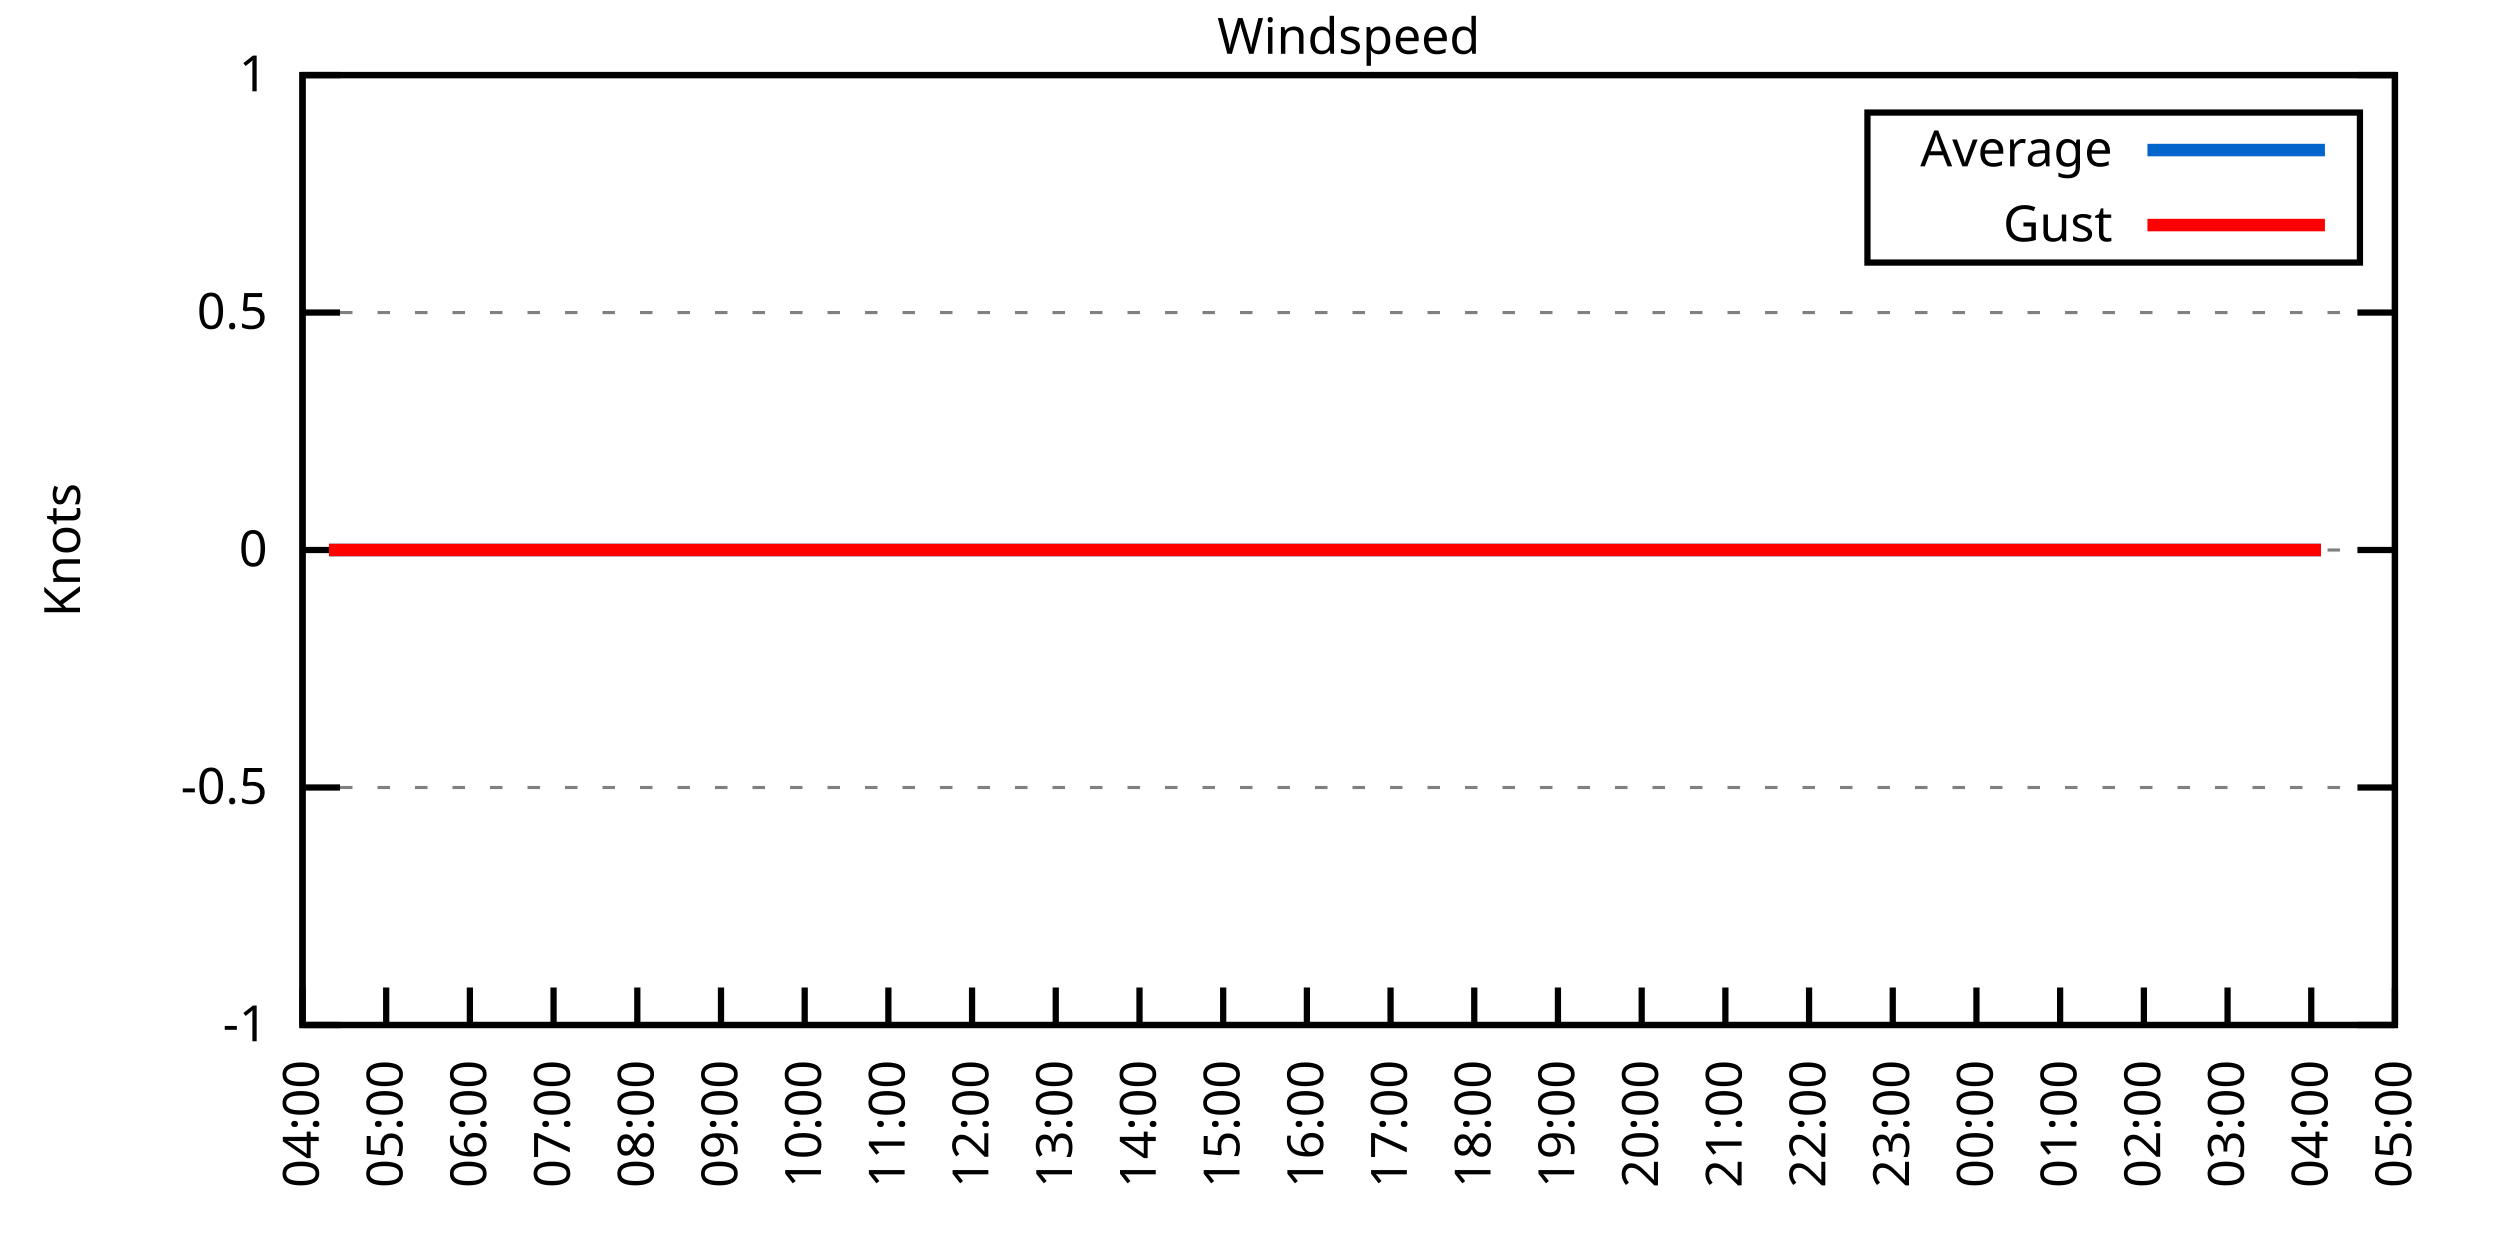
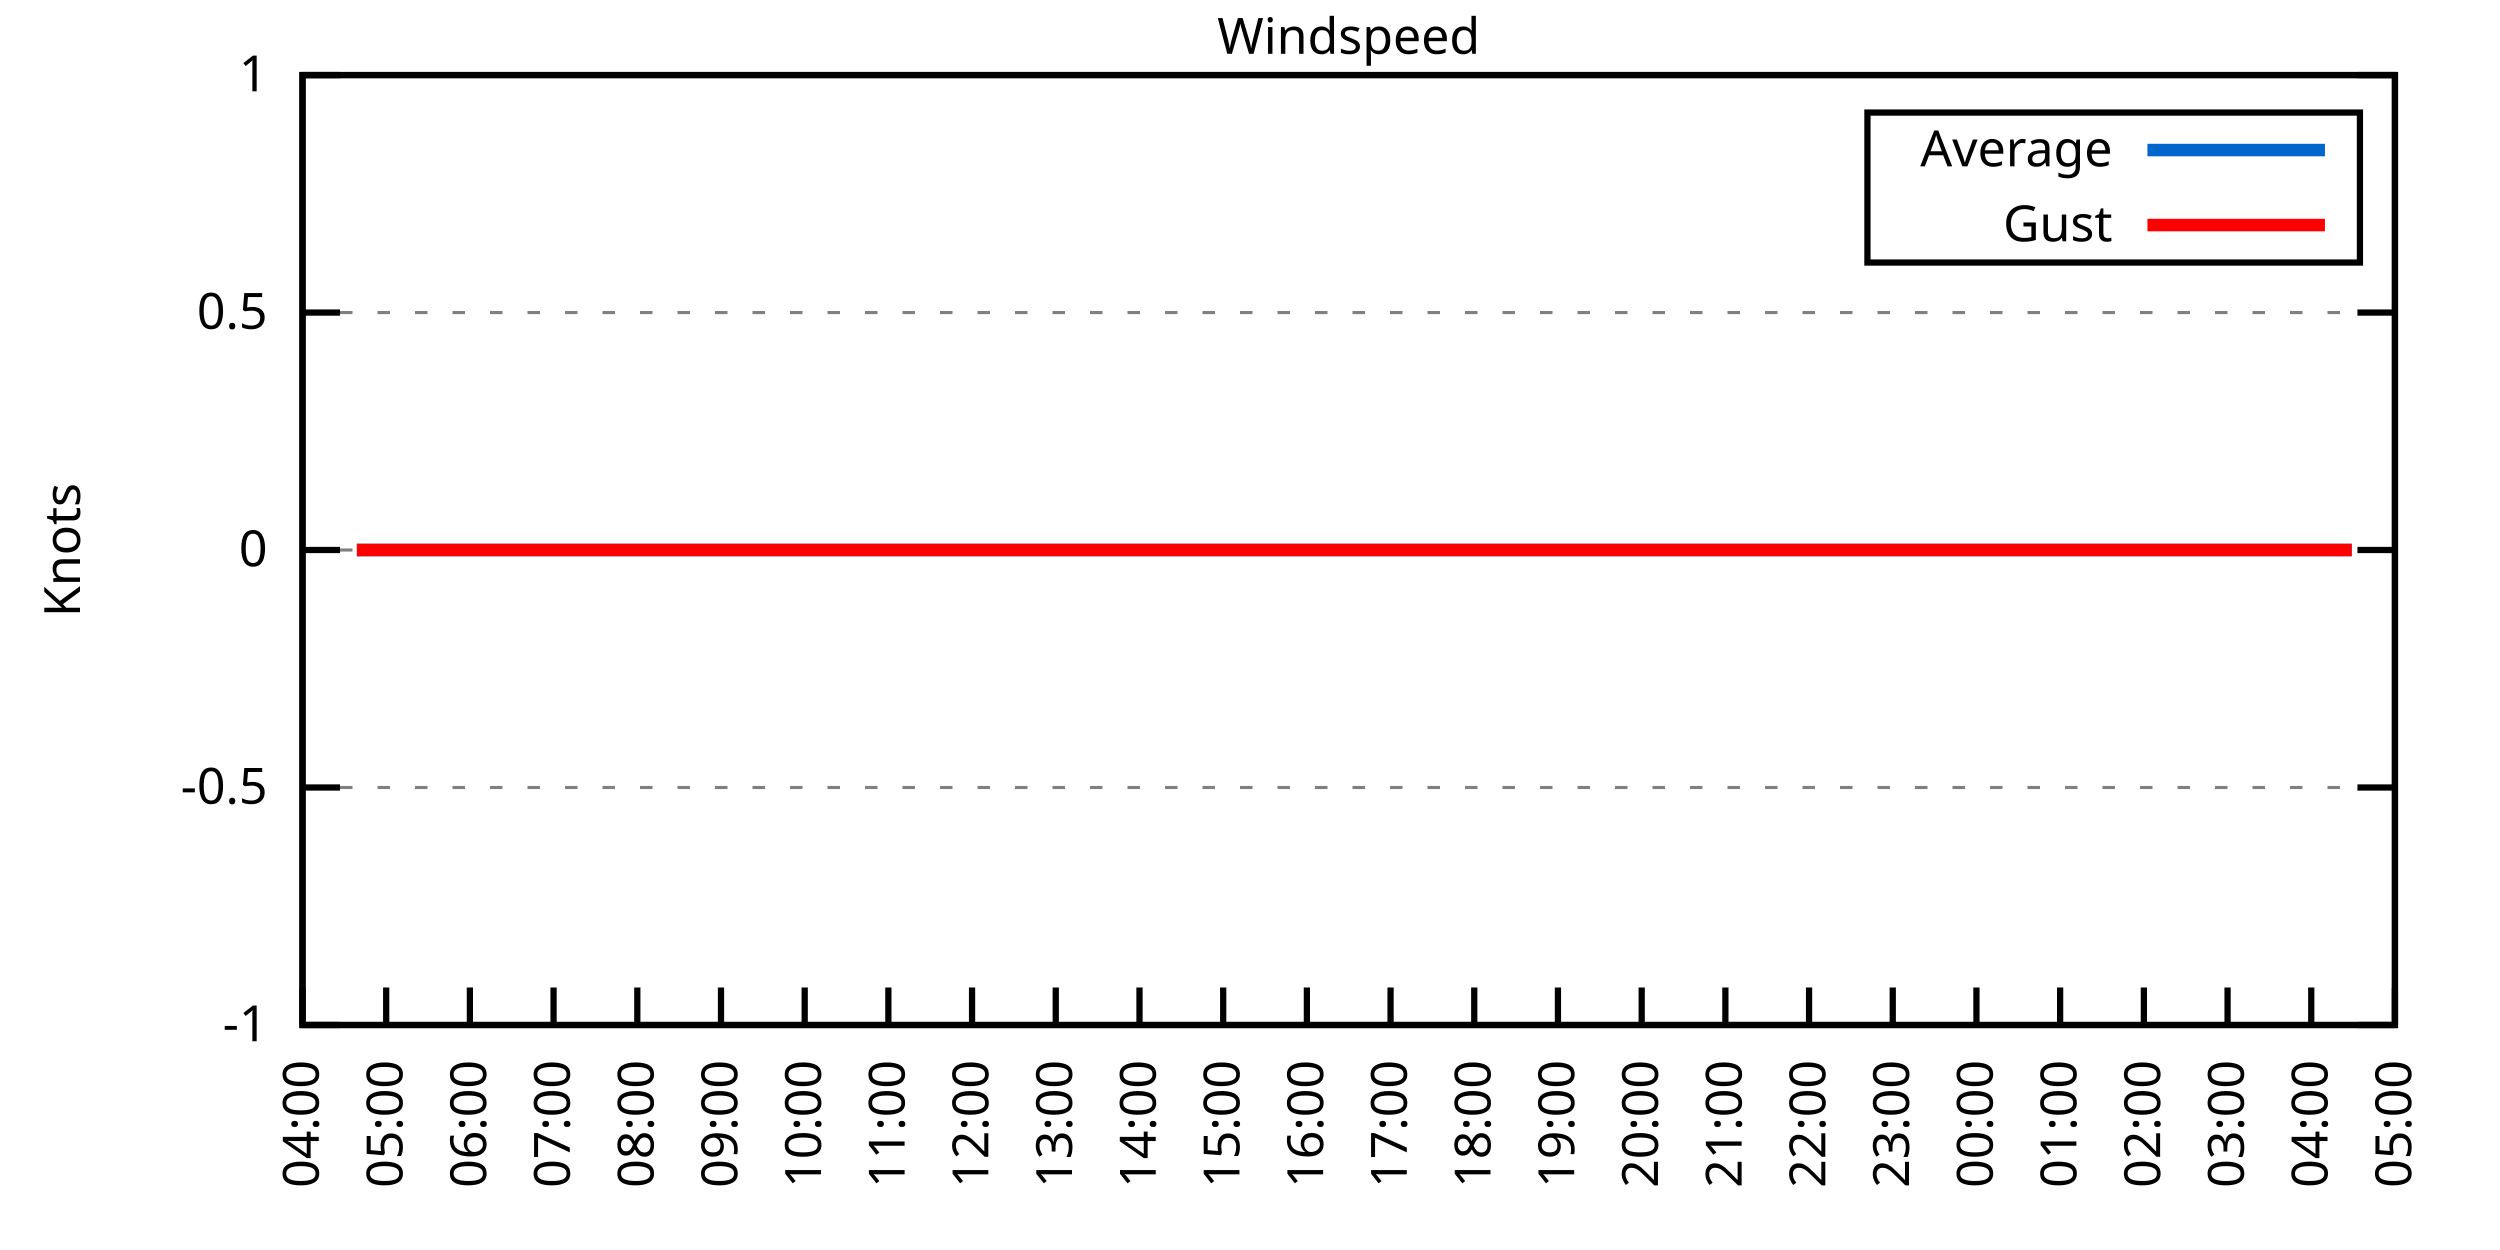
<svg xmlns="http://www.w3.org/2000/svg" xmlns:xlink="http://www.w3.org/1999/xlink" width="400" height="200" viewBox="0 0 400 200">
  <g id="gnuplot_canvas">
    <rect x="0" y="0" width="400" height="200" fill="none" />
    <defs>
      <circle id="gpDot" r="0.5" stroke-width="0.5" stroke="currentColor" />
      <path id="gpPt0" stroke-width="0.333" stroke="currentColor" d="M-1,0 h2 M0,-1 v2" />
      <path id="gpPt1" stroke-width="0.333" stroke="currentColor" d="M-1,-1 L1,1 M1,-1 L-1,1" />
      <path id="gpPt2" stroke-width="0.333" stroke="currentColor" d="M-1,0 L1,0 M0,-1 L0,1 M-1,-1 L1,1 M-1,1 L1,-1" />
      <rect id="gpPt3" stroke-width="0.333" stroke="currentColor" x="-1" y="-1" width="2" height="2" />
      <rect id="gpPt4" stroke-width="0.333" stroke="currentColor" fill="currentColor" x="-1" y="-1" width="2" height="2" />
      <circle id="gpPt5" stroke-width="0.333" stroke="currentColor" cx="0" cy="0" r="1" />
      <use xlink:href="#gpPt5" id="gpPt6" fill="currentColor" stroke="none" />
      <path id="gpPt7" stroke-width="0.333" stroke="currentColor" d="M0,-1.33 L-1.33,0.67 L1.33,0.67 z" />
      <use xlink:href="#gpPt7" id="gpPt8" fill="currentColor" stroke="none" />
      <use xlink:href="#gpPt7" id="gpPt9" stroke="currentColor" transform="rotate(180)" />
      <use xlink:href="#gpPt9" id="gpPt10" fill="currentColor" stroke="none" />
      <use xlink:href="#gpPt3" id="gpPt11" stroke="currentColor" transform="rotate(45)" />
      <use xlink:href="#gpPt11" id="gpPt12" fill="currentColor" stroke="none" />
      <path id="gpPt13" stroke-width="0.333" stroke="currentColor" d="M0,1.330 L1.265,0.411 L0.782,-1.067 L-0.782,-1.076 L-1.265,0.411 z" />
      <use xlink:href="#gpPt13" id="gpPt14" fill="currentColor" stroke="none" />
      <filter id="textbox" filterUnits="objectBoundingBox" x="0" y="0" height="1" width="1">
        <feFlood flood-color="white" flood-opacity="1" result="bgnd" />
        <feComposite in="SourceGraphic" in2="bgnd" operator="atop" />
      </filter>
      <filter id="greybox" filterUnits="objectBoundingBox" x="0" y="0" height="1" width="1">
        <feFlood flood-color="lightgrey" flood-opacity="1" result="grey" />
        <feComposite in="SourceGraphic" in2="grey" operator="atop" />
      </filter>
    </defs>
    <g fill="none" color="white" stroke="currentColor" stroke-width="1.00" stroke-linecap="butt" stroke-linejoin="miter">
</g>
    <g fill="none" color="black" stroke="currentColor" stroke-width="1.00" stroke-linecap="butt" stroke-linejoin="miter">
      <g stroke="none" shape-rendering="crispEdges">
        <polygon fill="rgb(255, 255, 255)" points="48.40,164.00 383.18,164.00 383.18,12.02 48.40,12.02 " />
      </g>
    </g>
    <g fill="none" color="black" stroke="currentColor" stroke-width="1.00" stroke-linecap="butt" stroke-linejoin="miter">
</g>
    <g fill="none" color="black" stroke="black" stroke-width="0.50" stroke-linecap="butt" stroke-linejoin="miter">
</g>
    <g fill="none" color="gray" stroke="currentColor" stroke-width="0.50" stroke-linecap="butt" stroke-linejoin="miter">
      <path stroke="gray" stroke-dasharray="2,4" class="gridline" d="M48.40,164.00 L383.19,164.00  " />
    </g>
    <g fill="none" color="gray" stroke="gray" stroke-width="1.00" stroke-linecap="butt" stroke-linejoin="miter">
</g>
    <g fill="none" color="black" stroke="currentColor" stroke-width="1.00" stroke-linecap="butt" stroke-linejoin="miter">
      <path stroke="black" d="M48.40,164.00 L54.40,164.00 M383.19,164.00 L377.19,164.00  " />
      <g transform="translate(42.80,166.60)" stroke="none" fill="black" font-family="Sans" font-size="8.00" text-anchor="end">
        <text>
          <tspan font-family="Sans">-1</tspan>
        </text>
      </g>
    </g>
    <g fill="none" color="black" stroke="currentColor" stroke-width="1.00" stroke-linecap="butt" stroke-linejoin="miter">
</g>
    <g fill="none" color="black" stroke="black" stroke-width="0.50" stroke-linecap="butt" stroke-linejoin="miter">
</g>
    <g fill="none" color="gray" stroke="currentColor" stroke-width="0.50" stroke-linecap="butt" stroke-linejoin="miter">
      <path stroke="gray" stroke-dasharray="2,4" class="gridline" d="M48.40,126.00 L383.19,126.00  " />
    </g>
    <g fill="none" color="gray" stroke="gray" stroke-width="1.00" stroke-linecap="butt" stroke-linejoin="miter">
</g>
    <g fill="none" color="black" stroke="currentColor" stroke-width="1.00" stroke-linecap="butt" stroke-linejoin="miter">
      <path stroke="black" d="M48.40,126.00 L54.40,126.00 M383.19,126.00 L377.19,126.00  " />
      <g transform="translate(42.80,128.60)" stroke="none" fill="black" font-family="Sans" font-size="8.00" text-anchor="end">
        <text>
          <tspan font-family="Sans">-0.5</tspan>
        </text>
      </g>
    </g>
    <g fill="none" color="black" stroke="currentColor" stroke-width="1.00" stroke-linecap="butt" stroke-linejoin="miter">
</g>
    <g fill="none" color="black" stroke="black" stroke-width="0.50" stroke-linecap="butt" stroke-linejoin="miter">
</g>
    <g fill="none" color="gray" stroke="currentColor" stroke-width="0.50" stroke-linecap="butt" stroke-linejoin="miter">
      <path stroke="gray" stroke-dasharray="2,4" class="gridline" d="M48.40,88.00 L383.19,88.00  " />
    </g>
    <g fill="none" color="gray" stroke="gray" stroke-width="1.00" stroke-linecap="butt" stroke-linejoin="miter">
</g>
    <g fill="none" color="black" stroke="currentColor" stroke-width="1.00" stroke-linecap="butt" stroke-linejoin="miter">
      <path stroke="black" d="M48.40,88.00 L54.40,88.00 M383.19,88.00 L377.19,88.00  " />
      <g transform="translate(42.80,90.60)" stroke="none" fill="black" font-family="Sans" font-size="8.00" text-anchor="end">
        <text>
          <tspan font-family="Sans"> 0</tspan>
        </text>
      </g>
    </g>
    <g fill="none" color="black" stroke="currentColor" stroke-width="1.00" stroke-linecap="butt" stroke-linejoin="miter">
</g>
    <g fill="none" color="black" stroke="black" stroke-width="0.50" stroke-linecap="butt" stroke-linejoin="miter">
</g>
    <g fill="none" color="gray" stroke="currentColor" stroke-width="0.50" stroke-linecap="butt" stroke-linejoin="miter">
      <path stroke="gray" stroke-dasharray="2,4" class="gridline" d="M48.40,50.01 L383.19,50.01  " />
    </g>
    <g fill="none" color="gray" stroke="gray" stroke-width="1.00" stroke-linecap="butt" stroke-linejoin="miter">
</g>
    <g fill="none" color="black" stroke="currentColor" stroke-width="1.00" stroke-linecap="butt" stroke-linejoin="miter">
      <path stroke="black" d="M48.40,50.01 L54.40,50.01 M383.19,50.01 L377.19,50.01  " />
      <g transform="translate(42.80,52.61)" stroke="none" fill="black" font-family="Sans" font-size="8.00" text-anchor="end">
        <text>
          <tspan font-family="Sans"> 0.5</tspan>
        </text>
      </g>
    </g>
    <g fill="none" color="black" stroke="currentColor" stroke-width="1.00" stroke-linecap="butt" stroke-linejoin="miter">
</g>
    <g fill="none" color="black" stroke="black" stroke-width="0.50" stroke-linecap="butt" stroke-linejoin="miter">
</g>
    <g fill="none" color="gray" stroke="currentColor" stroke-width="0.50" stroke-linecap="butt" stroke-linejoin="miter">
      <path stroke="gray" stroke-dasharray="2,4" class="gridline" d="M48.40,12.01 L383.19,12.01  " />
    </g>
    <g fill="none" color="gray" stroke="gray" stroke-width="1.00" stroke-linecap="butt" stroke-linejoin="miter">
</g>
    <g fill="none" color="black" stroke="currentColor" stroke-width="1.00" stroke-linecap="butt" stroke-linejoin="miter">
      <path stroke="black" d="M48.40,12.01 L54.40,12.01 M383.19,12.01 L377.19,12.01  " />
      <g transform="translate(42.80,14.61)" stroke="none" fill="black" font-family="Sans" font-size="8.00" text-anchor="end">
        <text>
          <tspan font-family="Sans"> 1</tspan>
        </text>
      </g>
    </g>
    <g fill="none" color="black" stroke="currentColor" stroke-width="1.00" stroke-linecap="butt" stroke-linejoin="miter">
      <path stroke="black" d="M48.40,164.00 L48.40,158.00  " />
      <g transform="translate(51.00,169.60) rotate(270.00)" stroke="none" fill="black" font-family="Sans" font-size="8.00" text-anchor="end">
        <text>
          <tspan font-family="Sans">04:00</tspan>
        </text>
      </g>
    </g>
    <g fill="none" color="black" stroke="currentColor" stroke-width="1.00" stroke-linecap="butt" stroke-linejoin="miter">
      <path stroke="black" d="M61.79,164.00 L61.79,158.00  " />
      <g transform="translate(64.39,169.60) rotate(270.00)" stroke="none" fill="black" font-family="Sans" font-size="8.00" text-anchor="end">
        <text>
          <tspan font-family="Sans">05:00</tspan>
        </text>
      </g>
    </g>
    <g fill="none" color="black" stroke="currentColor" stroke-width="1.00" stroke-linecap="butt" stroke-linejoin="miter">
      <path stroke="black" d="M75.18,164.00 L75.18,158.00  " />
      <g transform="translate(77.78,169.60) rotate(270.00)" stroke="none" fill="black" font-family="Sans" font-size="8.00" text-anchor="end">
        <text>
          <tspan font-family="Sans">06:00</tspan>
        </text>
      </g>
    </g>
    <g fill="none" color="black" stroke="currentColor" stroke-width="1.00" stroke-linecap="butt" stroke-linejoin="miter">
      <path stroke="black" d="M88.57,164.00 L88.57,158.00  " />
      <g transform="translate(91.17,169.60) rotate(270.00)" stroke="none" fill="black" font-family="Sans" font-size="8.00" text-anchor="end">
        <text>
          <tspan font-family="Sans">07:00</tspan>
        </text>
      </g>
    </g>
    <g fill="none" color="black" stroke="currentColor" stroke-width="1.00" stroke-linecap="butt" stroke-linejoin="miter">
      <path stroke="black" d="M101.97,164.00 L101.97,158.00  " />
      <g transform="translate(104.57,169.60) rotate(270.00)" stroke="none" fill="black" font-family="Sans" font-size="8.00" text-anchor="end">
        <text>
          <tspan font-family="Sans">08:00</tspan>
        </text>
      </g>
    </g>
    <g fill="none" color="black" stroke="currentColor" stroke-width="1.00" stroke-linecap="butt" stroke-linejoin="miter">
      <path stroke="black" d="M115.36,164.00 L115.36,158.00  " />
      <g transform="translate(117.96,169.60) rotate(270.00)" stroke="none" fill="black" font-family="Sans" font-size="8.00" text-anchor="end">
        <text>
          <tspan font-family="Sans">09:00</tspan>
        </text>
      </g>
    </g>
    <g fill="none" color="black" stroke="currentColor" stroke-width="1.00" stroke-linecap="butt" stroke-linejoin="miter">
      <path stroke="black" d="M128.75,164.00 L128.75,158.00  " />
      <g transform="translate(131.35,169.60) rotate(270.00)" stroke="none" fill="black" font-family="Sans" font-size="8.00" text-anchor="end">
        <text>
          <tspan font-family="Sans">10:00</tspan>
        </text>
      </g>
    </g>
    <g fill="none" color="black" stroke="currentColor" stroke-width="1.00" stroke-linecap="butt" stroke-linejoin="miter">
      <path stroke="black" d="M142.14,164.00 L142.14,158.00  " />
      <g transform="translate(144.74,169.60) rotate(270.00)" stroke="none" fill="black" font-family="Sans" font-size="8.00" text-anchor="end">
        <text>
          <tspan font-family="Sans">11:00</tspan>
        </text>
      </g>
    </g>
    <g fill="none" color="black" stroke="currentColor" stroke-width="1.00" stroke-linecap="butt" stroke-linejoin="miter">
      <path stroke="black" d="M155.53,164.00 L155.53,158.00  " />
      <g transform="translate(158.13,169.60) rotate(270.00)" stroke="none" fill="black" font-family="Sans" font-size="8.00" text-anchor="end">
        <text>
          <tspan font-family="Sans">12:00</tspan>
        </text>
      </g>
    </g>
    <g fill="none" color="black" stroke="currentColor" stroke-width="1.00" stroke-linecap="butt" stroke-linejoin="miter">
      <path stroke="black" d="M168.92,164.00 L168.92,158.00  " />
      <g transform="translate(171.52,169.60) rotate(270.00)" stroke="none" fill="black" font-family="Sans" font-size="8.00" text-anchor="end">
        <text>
          <tspan font-family="Sans">13:00</tspan>
        </text>
      </g>
    </g>
    <g fill="none" color="black" stroke="currentColor" stroke-width="1.00" stroke-linecap="butt" stroke-linejoin="miter">
      <path stroke="black" d="M182.32,164.00 L182.32,158.00  " />
      <g transform="translate(184.92,169.60) rotate(270.00)" stroke="none" fill="black" font-family="Sans" font-size="8.00" text-anchor="end">
        <text>
          <tspan font-family="Sans">14:00</tspan>
        </text>
      </g>
    </g>
    <g fill="none" color="black" stroke="currentColor" stroke-width="1.00" stroke-linecap="butt" stroke-linejoin="miter">
      <path stroke="black" d="M195.71,164.00 L195.71,158.00  " />
      <g transform="translate(198.31,169.60) rotate(270.00)" stroke="none" fill="black" font-family="Sans" font-size="8.00" text-anchor="end">
        <text>
          <tspan font-family="Sans">15:00</tspan>
        </text>
      </g>
    </g>
    <g fill="none" color="black" stroke="currentColor" stroke-width="1.00" stroke-linecap="butt" stroke-linejoin="miter">
      <path stroke="black" d="M209.10,164.00 L209.10,158.00  " />
      <g transform="translate(211.70,169.60) rotate(270.00)" stroke="none" fill="black" font-family="Sans" font-size="8.00" text-anchor="end">
        <text>
          <tspan font-family="Sans">16:00</tspan>
        </text>
      </g>
    </g>
    <g fill="none" color="black" stroke="currentColor" stroke-width="1.00" stroke-linecap="butt" stroke-linejoin="miter">
      <path stroke="black" d="M222.49,164.00 L222.49,158.00  " />
      <g transform="translate(225.09,169.60) rotate(270.00)" stroke="none" fill="black" font-family="Sans" font-size="8.00" text-anchor="end">
        <text>
          <tspan font-family="Sans">17:00</tspan>
        </text>
      </g>
    </g>
    <g fill="none" color="black" stroke="currentColor" stroke-width="1.00" stroke-linecap="butt" stroke-linejoin="miter">
      <path stroke="black" d="M235.88,164.00 L235.88,158.00  " />
      <g transform="translate(238.48,169.60) rotate(270.00)" stroke="none" fill="black" font-family="Sans" font-size="8.00" text-anchor="end">
        <text>
          <tspan font-family="Sans">18:00</tspan>
        </text>
      </g>
    </g>
    <g fill="none" color="black" stroke="currentColor" stroke-width="1.00" stroke-linecap="butt" stroke-linejoin="miter">
      <path stroke="black" d="M249.27,164.00 L249.27,158.00  " />
      <g transform="translate(251.87,169.60) rotate(270.00)" stroke="none" fill="black" font-family="Sans" font-size="8.00" text-anchor="end">
        <text>
          <tspan font-family="Sans">19:00</tspan>
        </text>
      </g>
    </g>
    <g fill="none" color="black" stroke="currentColor" stroke-width="1.00" stroke-linecap="butt" stroke-linejoin="miter">
      <path stroke="black" d="M262.67,164.00 L262.67,158.00  " />
      <g transform="translate(265.27,169.60) rotate(270.00)" stroke="none" fill="black" font-family="Sans" font-size="8.00" text-anchor="end">
        <text>
          <tspan font-family="Sans">20:00</tspan>
        </text>
      </g>
    </g>
    <g fill="none" color="black" stroke="currentColor" stroke-width="1.00" stroke-linecap="butt" stroke-linejoin="miter">
      <path stroke="black" d="M276.06,164.00 L276.06,158.00  " />
      <g transform="translate(278.66,169.60) rotate(270.00)" stroke="none" fill="black" font-family="Sans" font-size="8.00" text-anchor="end">
        <text>
          <tspan font-family="Sans">21:00</tspan>
        </text>
      </g>
    </g>
    <g fill="none" color="black" stroke="currentColor" stroke-width="1.00" stroke-linecap="butt" stroke-linejoin="miter">
      <path stroke="black" d="M289.45,164.00 L289.45,158.00  " />
      <g transform="translate(292.05,169.60) rotate(270.00)" stroke="none" fill="black" font-family="Sans" font-size="8.00" text-anchor="end">
        <text>
          <tspan font-family="Sans">22:00</tspan>
        </text>
      </g>
    </g>
    <g fill="none" color="black" stroke="currentColor" stroke-width="1.00" stroke-linecap="butt" stroke-linejoin="miter">
      <path stroke="black" d="M302.84,164.00 L302.84,158.00  " />
      <g transform="translate(305.44,169.60) rotate(270.00)" stroke="none" fill="black" font-family="Sans" font-size="8.00" text-anchor="end">
        <text>
          <tspan font-family="Sans">23:00</tspan>
        </text>
      </g>
    </g>
    <g fill="none" color="black" stroke="currentColor" stroke-width="1.00" stroke-linecap="butt" stroke-linejoin="miter">
      <path stroke="black" d="M316.23,164.00 L316.23,158.00  " />
      <g transform="translate(318.83,169.60) rotate(270.00)" stroke="none" fill="black" font-family="Sans" font-size="8.00" text-anchor="end">
        <text>
          <tspan font-family="Sans">00:00</tspan>
        </text>
      </g>
    </g>
    <g fill="none" color="black" stroke="currentColor" stroke-width="1.00" stroke-linecap="butt" stroke-linejoin="miter">
      <path stroke="black" d="M329.62,164.00 L329.62,158.00  " />
      <g transform="translate(332.22,169.60) rotate(270.00)" stroke="none" fill="black" font-family="Sans" font-size="8.00" text-anchor="end">
        <text>
          <tspan font-family="Sans">01:00</tspan>
        </text>
      </g>
    </g>
    <g fill="none" color="black" stroke="currentColor" stroke-width="1.00" stroke-linecap="butt" stroke-linejoin="miter">
      <path stroke="black" d="M343.02,164.00 L343.02,158.00  " />
      <g transform="translate(345.62,169.60) rotate(270.00)" stroke="none" fill="black" font-family="Sans" font-size="8.00" text-anchor="end">
        <text>
          <tspan font-family="Sans">02:00</tspan>
        </text>
      </g>
    </g>
    <g fill="none" color="black" stroke="currentColor" stroke-width="1.00" stroke-linecap="butt" stroke-linejoin="miter">
      <path stroke="black" d="M356.41,164.00 L356.41,158.00  " />
      <g transform="translate(359.01,169.60) rotate(270.00)" stroke="none" fill="black" font-family="Sans" font-size="8.00" text-anchor="end">
        <text>
          <tspan font-family="Sans">03:00</tspan>
        </text>
      </g>
    </g>
    <g fill="none" color="black" stroke="currentColor" stroke-width="1.00" stroke-linecap="butt" stroke-linejoin="miter">
      <path stroke="black" d="M369.80,164.00 L369.80,158.00  " />
      <g transform="translate(372.40,169.60) rotate(270.00)" stroke="none" fill="black" font-family="Sans" font-size="8.00" text-anchor="end">
        <text>
          <tspan font-family="Sans">04:00</tspan>
        </text>
      </g>
    </g>
    <g fill="none" color="black" stroke="currentColor" stroke-width="1.00" stroke-linecap="butt" stroke-linejoin="miter">
      <path stroke="black" d="M383.19,164.00 L383.19,158.00  " />
      <g transform="translate(385.79,169.60) rotate(270.00)" stroke="none" fill="black" font-family="Sans" font-size="8.00" text-anchor="end">
        <text>
          <tspan font-family="Sans">05:00</tspan>
        </text>
      </g>
    </g>
    <g fill="none" color="black" stroke="currentColor" stroke-width="1.00" stroke-linecap="butt" stroke-linejoin="miter">
</g>
    <g fill="none" color="black" stroke="currentColor" stroke-width="1.00" stroke-linecap="butt" stroke-linejoin="miter">
      <path stroke="black" d="M48.40,12.01 L48.40,164.00 L383.19,164.00 L383.19,12.01 L48.40,12.01 Z  " />
    </g>
    <g fill="none" color="black" stroke="currentColor" stroke-width="1.00" stroke-linecap="butt" stroke-linejoin="miter">
</g>
    <g fill="none" color="black" stroke="currentColor" stroke-width="1.00" stroke-linecap="butt" stroke-linejoin="miter">
      <path stroke="black" d="M298.79,42.01 L298.79,18.01 L377.59,18.01 L377.59,42.01 L298.79,42.01 Z  " />
    </g>
    <g id="Windspeed_plot_1">
      <g fill="none" color="white" stroke="black" stroke-width="2.00" stroke-linecap="butt" stroke-linejoin="miter">
</g>
      <g fill="none" color="black" stroke="currentColor" stroke-width="2.00" stroke-linecap="butt" stroke-linejoin="miter">
        <g transform="translate(337.99,26.61)" stroke="none" fill="black" font-family="Sans" font-size="8.00" text-anchor="end">
          <text>
            <tspan font-family="Sans">Average</tspan>
          </text>
        </g>
      </g>
      <g fill="none" color="black" stroke="currentColor" stroke-width="2.00" stroke-linecap="butt" stroke-linejoin="miter">
-         <path stroke="rgb(  0, 102, 204)" d="M343.59,24.01 L371.99,24.01 M52.64,88.00 L54.65,88.00 L57.10,88.00 L59.34,88.00 L61.57,88.00 L63.80,88.00   L65.81,88.00 L68.26,88.00 L70.50,88.00 L72.73,88.00 L74.96,88.00 L76.97,88.00 L79.42,88.00 L81.66,88.00   L83.66,88.00 L85.90,88.00 L88.35,88.00 L90.36,88.00 L92.82,88.00 L94.82,88.00 L97.28,88.00 L99.29,88.00   L101.52,88.00 L103.75,88.00 L106.21,88.00 L107.99,88.00 L110.67,88.00 L112.90,88.00 L115.13,88.00 L117.14,88.00   L119.60,88.00 L121.83,88.00 L124.06,88.00 L126.29,88.00 L128.30,88.00 L130.76,88.00 L132.77,88.00 L135.22,88.00   L137.45,88.00 L139.69,88.00 L141.92,88.00 L143.93,88.00 L146.16,88.00 L148.61,88.00 L150.62,88.00 L153.08,88.00   L155.09,88.00 L157.54,88.00 L159.33,88.00 L161.78,88.00 L164.01,88.00 L166.02,88.00 L168.48,88.00 L170.93,88.00   L173.17,88.00 L174.95,88.00 L177.41,88.00 L179.41,88.00 L181.87,88.00 L184.32,88.00 L186.33,88.00 L188.79,88.00   L190.80,88.00 L193.25,88.00 L195.48,88.00 L197.49,88.00 L199.95,88.00 L202.18,88.00 L203.97,88.00 L206.64,88.00   L208.43,88.00 L211.11,88.00 L213.34,88.00 L215.57,88.00 L217.80,88.00 L220.04,88.00 L222.27,88.00 L224.50,88.00   L226.29,88.00 L228.74,88.00 L230.97,88.00 L233.43,88.00 L235.21,88.00 L237.67,88.00 L240.12,88.00 L242.36,88.00   L244.59,88.00 L246.37,88.00 L249.05,88.00 L251.28,88.00 L253.51,88.00 L255.30,88.00 L257.76,88.00 L260.21,88.00   L262.44,88.00 L264.23,88.00 L266.91,88.00 L269.14,88.00 L271.15,88.00 L273.60,88.00 L275.83,88.00 L277.84,88.00   L280.07,88.00 L282.31,88.00 L284.76,88.00 L286.99,88.00 L289.23,88.00 L291.01,88.00 L293.47,88.00 L295.92,88.00   L297.71,88.00 L300.39,88.00 L302.17,88.00 L304.85,88.00 L307.08,88.00 L308.87,88.00 L311.32,88.00 L313.78,88.00   L316.01,88.00 L318.24,88.00 L320.03,88.00 L322.26,88.00 L324.49,88.00 L326.72,88.00 L329.18,88.00 L331.63,88.00   L333.42,88.00 L335.65,88.00 L338.33,88.00 L340.56,88.00 L342.79,88.00 L345.02,88.00 L347.03,88.00 L349.49,88.00   L351.50,88.00 L353.73,88.00 L355.74,88.00 L357.97,88.00 L360.65,88.00 L362.66,88.00 L365.11,88.00 L367.12,88.00   L369.58,88.00 L371.36,88.00  " />
+         <path stroke="rgb(  0, 102, 204)" d="M343.59,24.01 L371.99,24.01 M57.10,88.00 L59.34,88.00 L61.57,88.00 L63.80,88.00 L65.81,88.00 L68.26,88.00   L70.50,88.00 L72.73,88.00 L74.96,88.00 L76.97,88.00 L79.42,88.00 L81.66,88.00 L83.66,88.00 L85.90,88.00   L88.35,88.00 L90.36,88.00 L92.82,88.00 L94.82,88.00 L97.28,88.00 L99.29,88.00 L101.52,88.00 L103.75,88.00   L106.21,88.00 L107.99,88.00 L110.67,88.00 L112.90,88.00 L115.13,88.00 L117.14,88.00 L119.60,88.00 L121.83,88.00   L124.06,88.00 L126.29,88.00 L128.30,88.00 L130.76,88.00 L132.77,88.00 L135.22,88.00 L137.45,88.00 L139.69,88.00   L141.92,88.00 L143.93,88.00 L146.16,88.00 L148.61,88.00 L150.62,88.00 L153.08,88.00 L155.09,88.00 L157.54,88.00   L159.33,88.00 L161.78,88.00 L164.01,88.00 L166.02,88.00 L168.48,88.00 L170.93,88.00 L173.17,88.00 L174.95,88.00   L177.41,88.00 L179.41,88.00 L181.87,88.00 L184.32,88.00 L186.33,88.00 L188.79,88.00 L190.80,88.00 L193.25,88.00   L195.48,88.00 L197.49,88.00 L199.95,88.00 L202.18,88.00 L203.97,88.00 L206.64,88.00 L208.43,88.00 L211.11,88.00   L213.34,88.00 L215.57,88.00 L217.80,88.00 L220.04,88.00 L222.27,88.00 L224.50,88.00 L226.29,88.00 L228.74,88.00   L230.97,88.00 L233.43,88.00 L235.21,88.00 L237.67,88.00 L240.12,88.00 L242.36,88.00 L244.59,88.00 L246.37,88.00   L249.05,88.00 L251.28,88.00 L253.51,88.00 L255.30,88.00 L257.76,88.00 L260.21,88.00 L262.44,88.00 L264.23,88.00   L266.91,88.00 L269.14,88.00 L271.15,88.00 L273.60,88.00 L275.83,88.00 L277.84,88.00 L280.07,88.00 L282.31,88.00   L284.76,88.00 L286.99,88.00 L289.23,88.00 L291.01,88.00 L293.47,88.00 L295.92,88.00 L297.71,88.00 L300.39,88.00   L302.17,88.00 L304.85,88.00 L307.08,88.00 L308.87,88.00 L311.32,88.00 L313.78,88.00 L316.01,88.00 L318.24,88.00   L320.03,88.00 L322.26,88.00 L324.49,88.00 L326.72,88.00 L329.18,88.00 L331.63,88.00 L333.42,88.00 L335.65,88.00   L338.33,88.00 L340.56,88.00 L342.79,88.00 L345.02,88.00 L347.03,88.00 L349.49,88.00 L351.50,88.00 L353.73,88.00   L355.74,88.00 L357.97,88.00 L360.65,88.00 L362.66,88.00 L365.11,88.00 L367.12,88.00 L369.58,88.00 L371.36,88.00   L373.82,88.00 L376.27,88.00  " />
      </g>
    </g>
    <g id="Windspeed_plot_2">
      <g fill="none" color="black" stroke="currentColor" stroke-width="2.00" stroke-linecap="butt" stroke-linejoin="miter">
        <g transform="translate(337.99,38.61)" stroke="none" fill="black" font-family="Sans" font-size="8.00" text-anchor="end">
          <text>
            <tspan font-family="Sans">Gust</tspan>
          </text>
        </g>
      </g>
      <g fill="none" color="black" stroke="currentColor" stroke-width="2.00" stroke-linecap="butt" stroke-linejoin="miter">
-         <path stroke="rgb(255,   0,   0)" d="M343.59,36.01 L371.99,36.01 M52.64,88.00 L54.65,88.00 L57.10,88.00 L59.34,88.00 L61.57,88.00 L63.80,88.00   L65.81,88.00 L68.26,88.00 L70.50,88.00 L72.73,88.00 L74.96,88.00 L76.97,88.00 L79.42,88.00 L81.66,88.00   L83.66,88.00 L85.90,88.00 L88.35,88.00 L90.36,88.00 L92.82,88.00 L94.82,88.00 L97.28,88.00 L99.29,88.00   L101.52,88.00 L103.75,88.00 L106.21,88.00 L107.99,88.00 L110.67,88.00 L112.90,88.00 L115.13,88.00 L117.14,88.00   L119.60,88.00 L121.83,88.00 L124.06,88.00 L126.29,88.00 L128.30,88.00 L130.76,88.00 L132.77,88.00 L135.22,88.00   L137.45,88.00 L139.69,88.00 L141.92,88.00 L143.93,88.00 L146.16,88.00 L148.61,88.00 L150.62,88.00 L153.08,88.00   L155.09,88.00 L157.54,88.00 L159.33,88.00 L161.78,88.00 L164.01,88.00 L166.02,88.00 L168.48,88.00 L170.93,88.00   L173.17,88.00 L174.95,88.00 L177.41,88.00 L179.41,88.00 L181.87,88.00 L184.32,88.00 L186.33,88.00 L188.79,88.00   L190.80,88.00 L193.25,88.00 L195.48,88.00 L197.49,88.00 L199.95,88.00 L202.18,88.00 L203.97,88.00 L206.64,88.00   L208.43,88.00 L211.11,88.00 L213.34,88.00 L215.57,88.00 L217.80,88.00 L220.04,88.00 L222.27,88.00 L224.50,88.00   L226.29,88.00 L228.74,88.00 L230.97,88.00 L233.43,88.00 L235.21,88.00 L237.67,88.00 L240.12,88.00 L242.36,88.00   L244.59,88.00 L246.37,88.00 L249.05,88.00 L251.28,88.00 L253.51,88.00 L255.30,88.00 L257.76,88.00 L260.21,88.00   L262.44,88.00 L264.23,88.00 L266.91,88.00 L269.14,88.00 L271.15,88.00 L273.60,88.00 L275.83,88.00 L277.84,88.00   L280.07,88.00 L282.31,88.00 L284.76,88.00 L286.99,88.00 L289.23,88.00 L291.01,88.00 L293.47,88.00 L295.92,88.00   L297.71,88.00 L300.39,88.00 L302.17,88.00 L304.85,88.00 L307.08,88.00 L308.87,88.00 L311.32,88.00 L313.78,88.00   L316.01,88.00 L318.24,88.00 L320.03,88.00 L322.26,88.00 L324.49,88.00 L326.72,88.00 L329.18,88.00 L331.63,88.00   L333.42,88.00 L335.65,88.00 L338.33,88.00 L340.56,88.00 L342.79,88.00 L345.02,88.00 L347.03,88.00 L349.49,88.00   L351.50,88.00 L353.73,88.00 L355.74,88.00 L357.97,88.00 L360.65,88.00 L362.66,88.00 L365.11,88.00 L367.12,88.00   L369.58,88.00 L371.36,88.00  " />
+         <path stroke="rgb(255,   0,   0)" d="M343.59,36.01 L371.99,36.01 M57.10,88.00 L59.34,88.00 L61.57,88.00 L63.80,88.00 L65.81,88.00 L68.26,88.00   L70.50,88.00 L72.73,88.00 L74.96,88.00 L76.97,88.00 L79.42,88.00 L81.66,88.00 L83.66,88.00 L85.90,88.00   L88.35,88.00 L90.36,88.00 L92.82,88.00 L94.82,88.00 L97.28,88.00 L99.29,88.00 L101.52,88.00 L103.75,88.00   L106.21,88.00 L107.99,88.00 L110.67,88.00 L112.90,88.00 L115.13,88.00 L117.14,88.00 L119.60,88.00 L121.83,88.00   L124.06,88.00 L126.29,88.00 L128.30,88.00 L130.76,88.00 L132.77,88.00 L135.22,88.00 L137.45,88.00 L139.69,88.00   L141.92,88.00 L143.93,88.00 L146.16,88.00 L148.61,88.00 L150.62,88.00 L153.08,88.00 L155.09,88.00 L157.54,88.00   L159.33,88.00 L161.78,88.00 L164.01,88.00 L166.02,88.00 L168.48,88.00 L170.93,88.00 L173.17,88.00 L174.95,88.00   L177.41,88.00 L179.41,88.00 L181.87,88.00 L184.32,88.00 L186.33,88.00 L188.79,88.00 L190.80,88.00 L193.25,88.00   L195.48,88.00 L197.49,88.00 L199.95,88.00 L202.18,88.00 L203.97,88.00 L206.64,88.00 L208.43,88.00 L211.11,88.00   L213.34,88.00 L215.57,88.00 L217.80,88.00 L220.04,88.00 L222.27,88.00 L224.50,88.00 L226.29,88.00 L228.74,88.00   L230.97,88.00 L233.43,88.00 L235.21,88.00 L237.67,88.00 L240.12,88.00 L242.36,88.00 L244.59,88.00 L246.37,88.00   L249.05,88.00 L251.28,88.00 L253.51,88.00 L255.30,88.00 L257.76,88.00 L260.21,88.00 L262.44,88.00 L264.23,88.00   L266.91,88.00 L269.14,88.00 L271.15,88.00 L273.60,88.00 L275.83,88.00 L277.84,88.00 L280.07,88.00 L282.31,88.00   L284.76,88.00 L286.99,88.00 L289.23,88.00 L291.01,88.00 L293.47,88.00 L295.92,88.00 L297.71,88.00 L300.39,88.00   L302.17,88.00 L304.85,88.00 L307.08,88.00 L308.87,88.00 L311.32,88.00 L313.78,88.00 L316.01,88.00 L318.24,88.00   L320.03,88.00 L322.26,88.00 L324.49,88.00 L326.72,88.00 L329.18,88.00 L331.63,88.00 L333.42,88.00 L335.65,88.00   L338.33,88.00 L340.56,88.00 L342.79,88.00 L345.02,88.00 L347.03,88.00 L349.49,88.00 L351.50,88.00 L353.73,88.00   L355.74,88.00 L357.97,88.00 L360.65,88.00 L362.66,88.00 L365.11,88.00 L367.12,88.00 L369.58,88.00 L371.36,88.00   L373.82,88.00 L376.27,88.00  " />
      </g>
    </g>
    <g fill="none" color="black" stroke="currentColor" stroke-width="2.00" stroke-linecap="butt" stroke-linejoin="miter">
</g>
    <g fill="none" color="black" stroke="black" stroke-width="1.00" stroke-linecap="butt" stroke-linejoin="miter">
</g>
    <g fill="none" color="black" stroke="currentColor" stroke-width="1.00" stroke-linecap="butt" stroke-linejoin="miter">
      <path stroke="black" d="M48.40,12.01 L48.40,164.00 L383.19,164.00 L383.19,12.01 L48.40,12.01 Z  " />
      <g transform="translate(12.80,88.01) rotate(270.00)" stroke="none" fill="black" font-family="Sans" font-size="8.00" text-anchor="middle">
        <text>
          <tspan font-family="Sans">Knots</tspan>
        </text>
      </g>
    </g>
    <g fill="none" color="black" stroke="currentColor" stroke-width="1.00" stroke-linecap="butt" stroke-linejoin="miter">
</g>
    <g fill="none" color="black" stroke="currentColor" stroke-width="1.00" stroke-linecap="butt" stroke-linejoin="miter">
      <g transform="translate(215.79,8.61)" stroke="none" fill="black" font-family="Sans" font-size="8.00" text-anchor="middle">
        <text>
          <tspan font-family="Sans">Windspeed</tspan>
        </text>
      </g>
    </g>
    <g fill="none" color="black" stroke="currentColor" stroke-width="1.00" stroke-linecap="butt" stroke-linejoin="miter">
</g>
  </g>
</svg>
